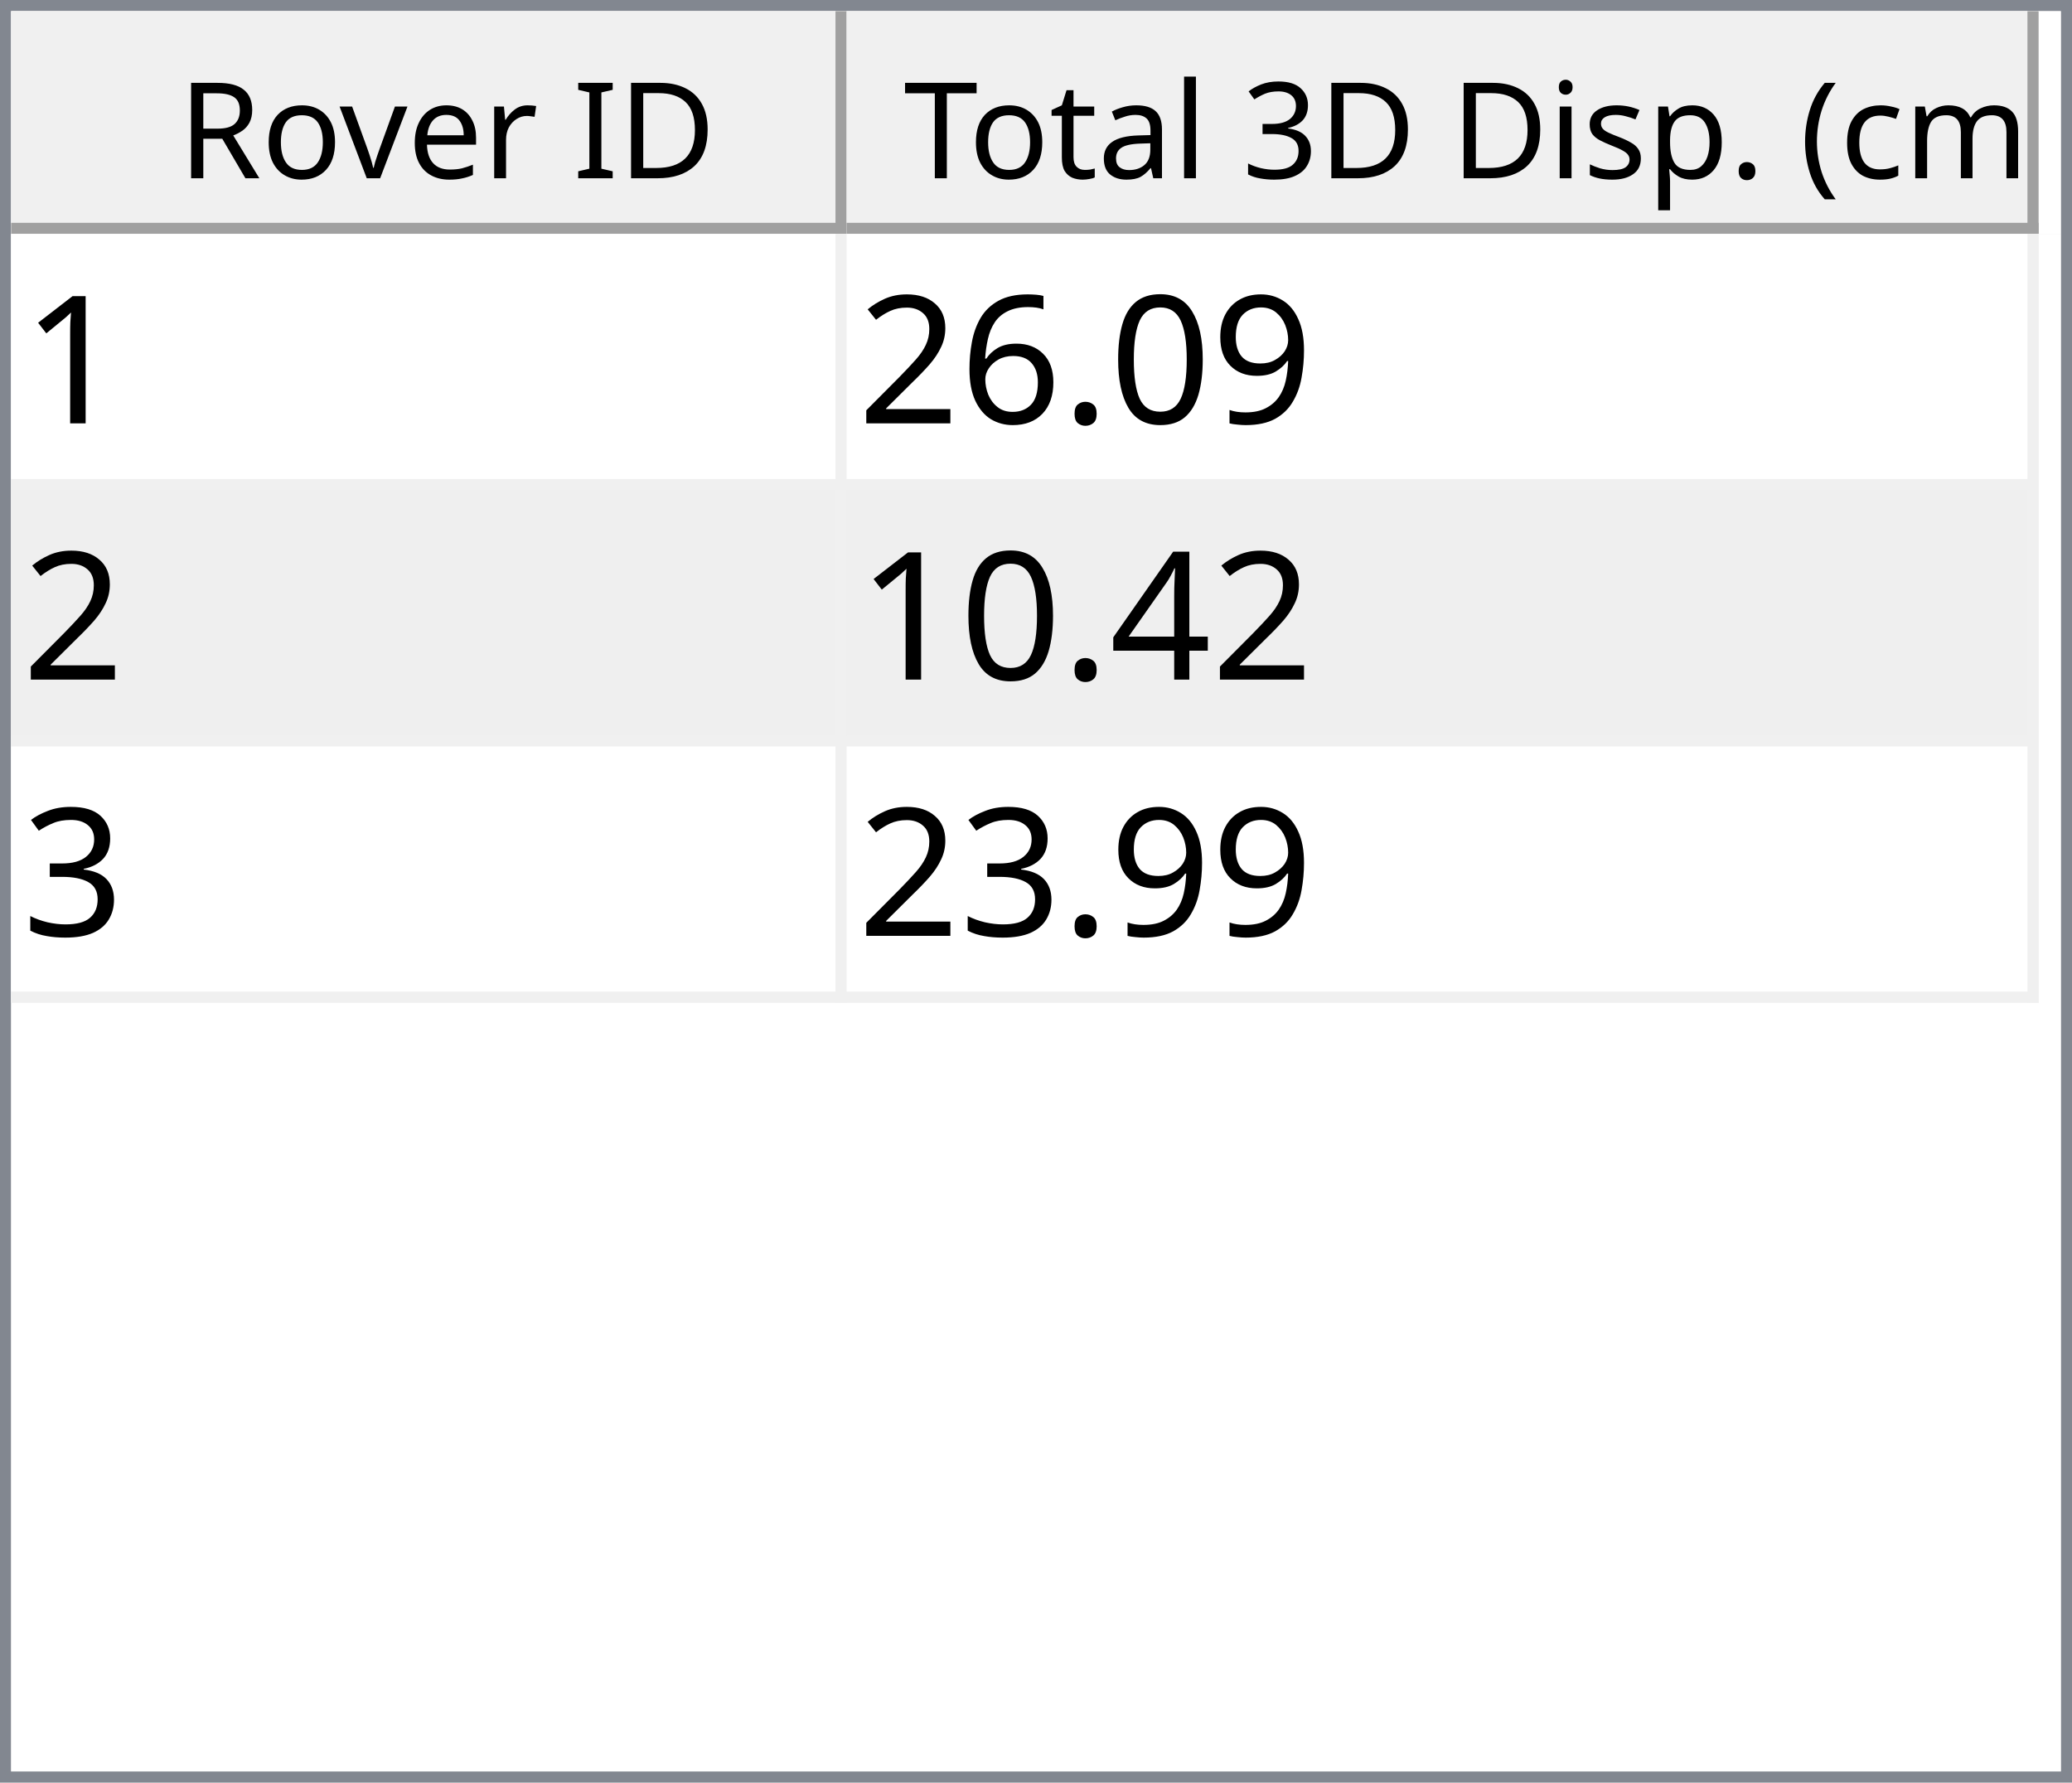
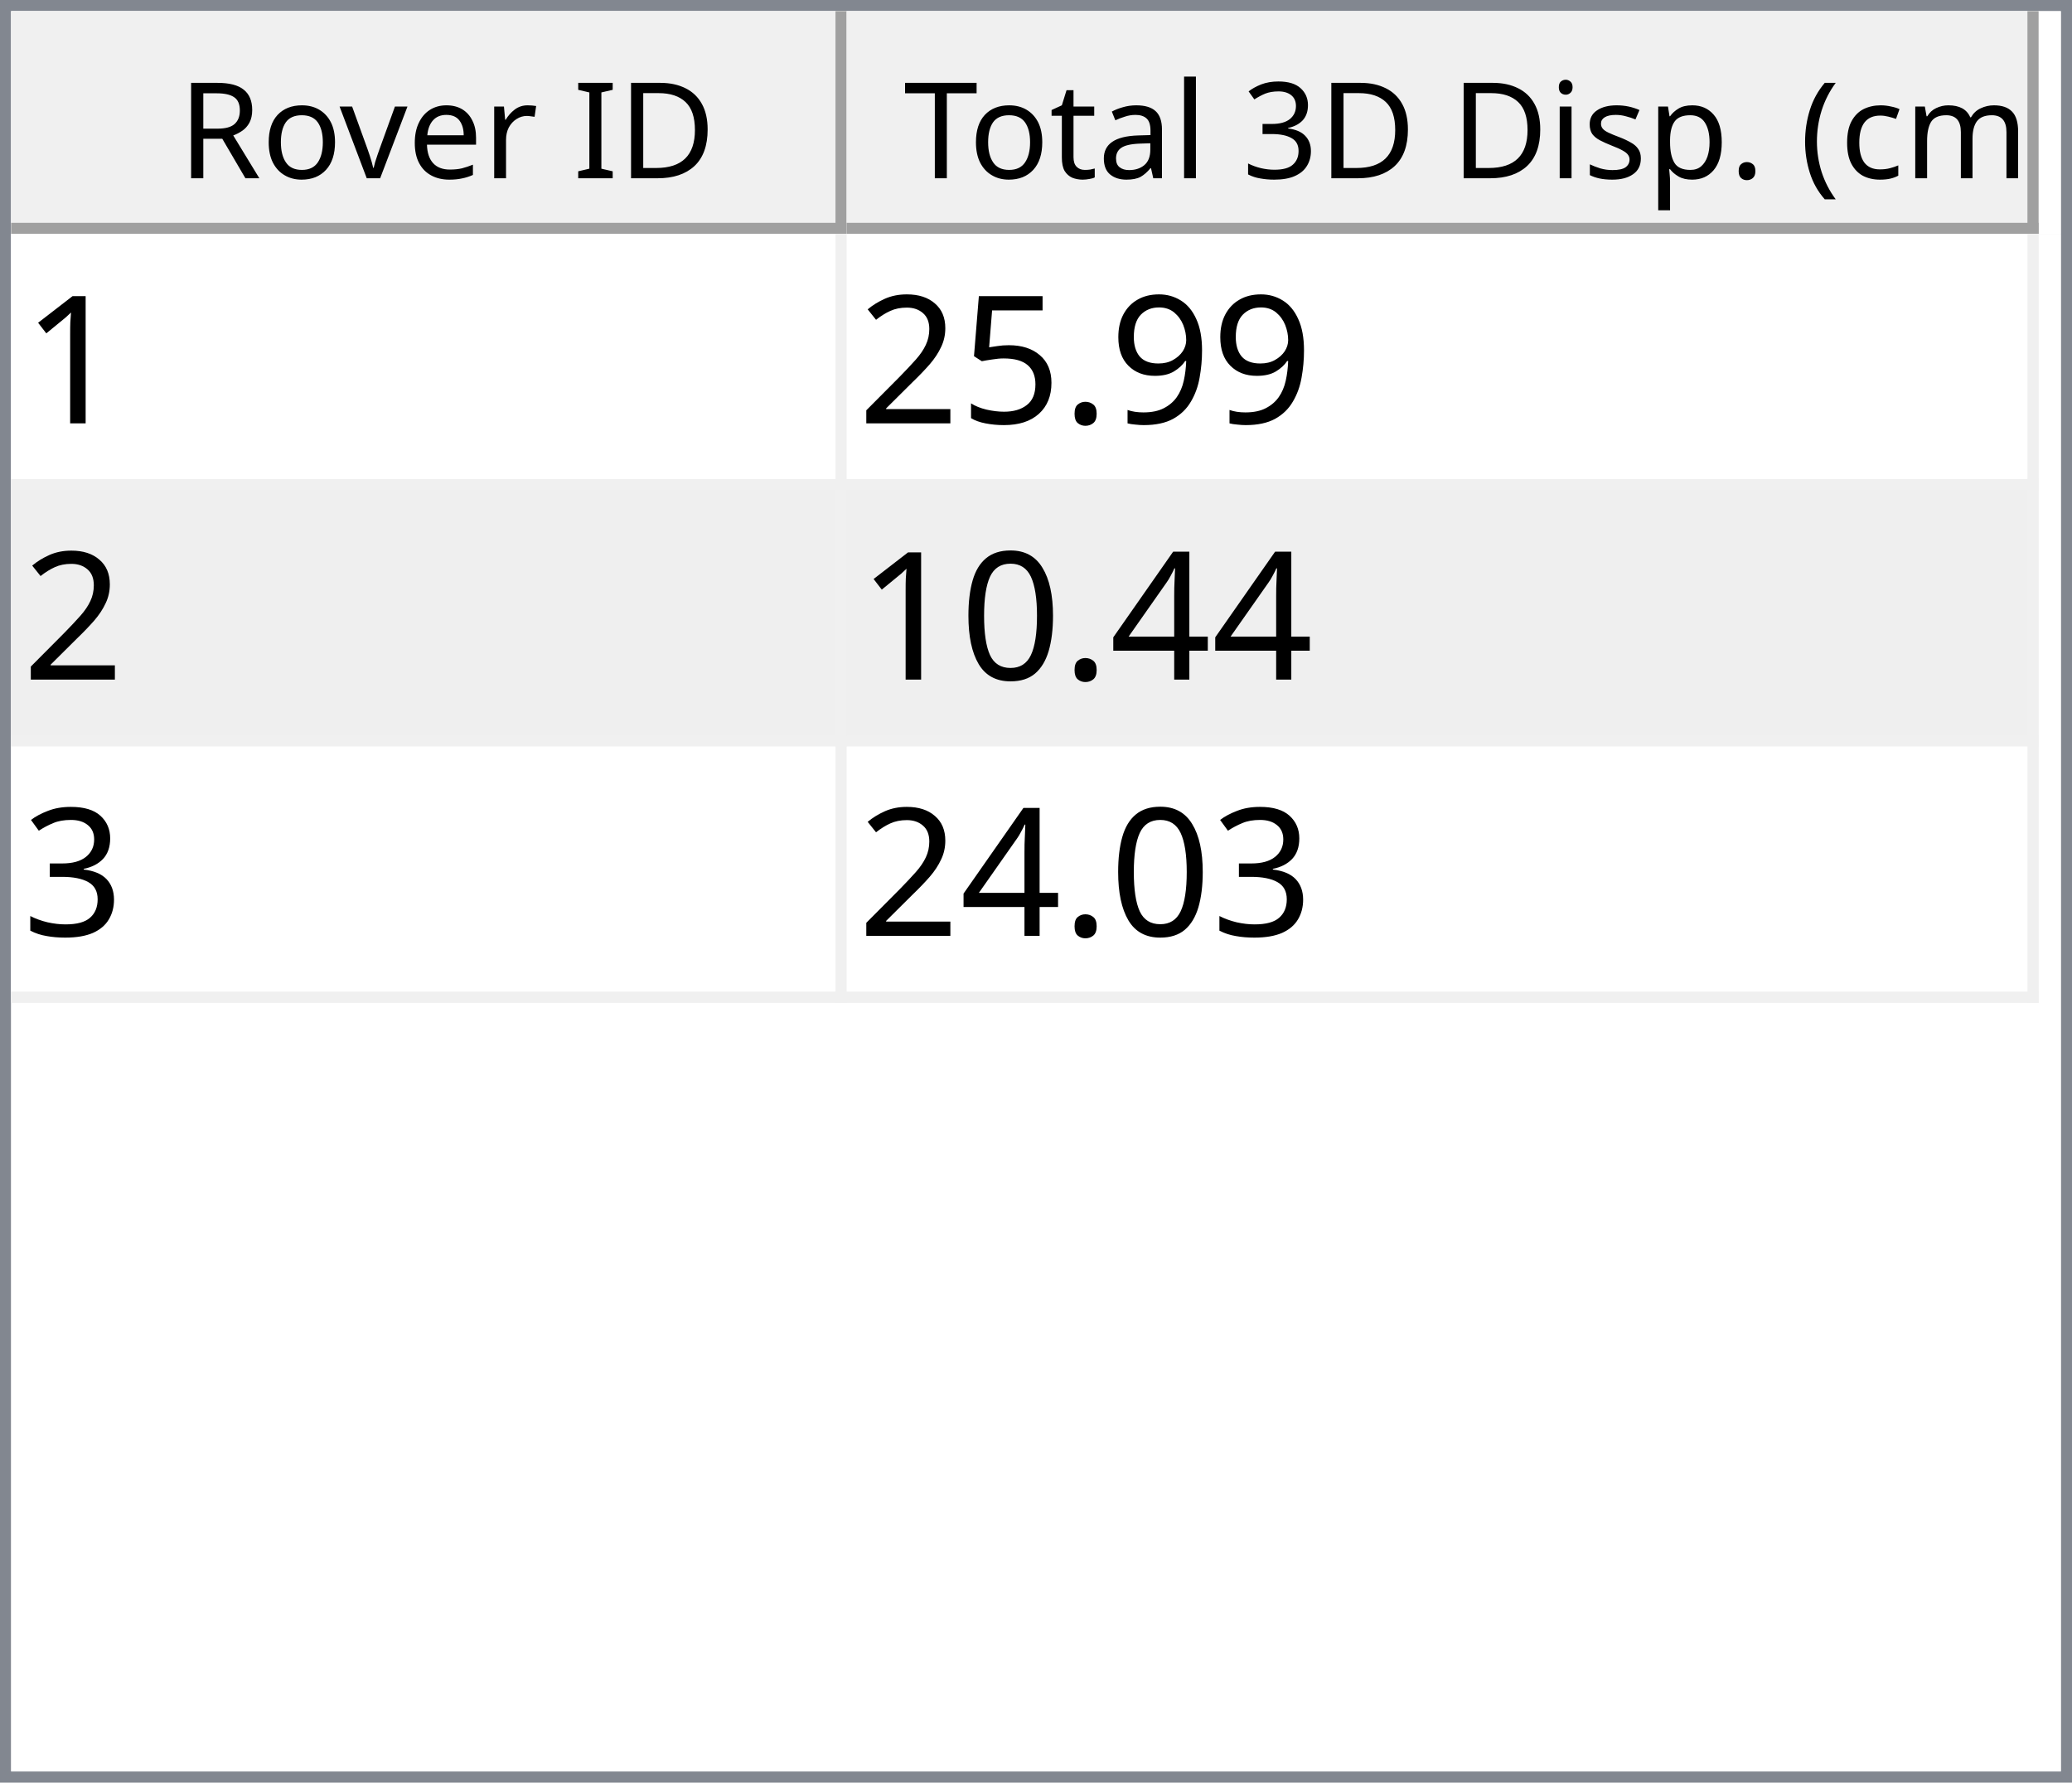
<svg xmlns="http://www.w3.org/2000/svg" style="fill-opacity:1; color-rendering:auto; color-interpolation:auto; text-rendering:auto; stroke:black; stroke-linecap:square; stroke-miterlimit:10; shape-rendering:auto; stroke-opacity:1; fill:black; stroke-dasharray:none; font-weight:normal; stroke-width:1; font-family:'Dialog'; font-style:normal; stroke-linejoin:miter; font-size:12px; stroke-dashoffset:0; image-rendering:auto;" width="186" height="160">
  <defs id="genericDefs" />
  <g>
    <defs id="defs1">
      <clipPath clipPathUnits="userSpaceOnUse" id="clipPath1">
        <path d="M0 0 L186 0 L186 160 L0 160 L0 0 Z" />
      </clipPath>
      <clipPath clipPathUnits="userSpaceOnUse" id="clipPath2">
        <path d="M0 0 L0 160 L186 160 L186 0 Z" />
      </clipPath>
      <clipPath clipPathUnits="userSpaceOnUse" id="clipPath3">
        <path d="M0 0 L0 20 L184 20 L184 0 Z" />
      </clipPath>
      <clipPath clipPathUnits="userSpaceOnUse" id="clipPath4">
        <path d="M0 0 L0 20 L75 20 L75 0 Z" />
      </clipPath>
      <clipPath clipPathUnits="userSpaceOnUse" id="clipPath5">
        <path d="M1 1 L1 19 L74 19 L74 1 Z" />
      </clipPath>
      <clipPath clipPathUnits="userSpaceOnUse" id="clipPath6">
        <path d="M0 0 L0 18 L73 18 L73 0 Z" />
      </clipPath>
      <clipPath clipPathUnits="userSpaceOnUse" id="clipPath7">
        <path d="M-0.5 -0.5 L-0.5 19.5 L74.5 19.5 L74.5 -0.5 Z" />
      </clipPath>
      <clipPath clipPathUnits="userSpaceOnUse" id="clipPath8">
        <path d="M0 0 L0 20 L107 20 L107 0 Z" />
      </clipPath>
      <clipPath clipPathUnits="userSpaceOnUse" id="clipPath9">
        <path d="M1 1 L1 19 L106 19 L106 1 Z" />
      </clipPath>
      <clipPath clipPathUnits="userSpaceOnUse" id="clipPath10">
        <path d="M0 0 L0 18 L105 18 L105 0 Z" />
      </clipPath>
      <clipPath clipPathUnits="userSpaceOnUse" id="clipPath11">
        <path d="M-0.5 -0.5 L-0.5 19.5 L106.5 19.5 L106.5 -0.5 Z" />
      </clipPath>
      <clipPath clipPathUnits="userSpaceOnUse" id="clipPath12">
        <path d="M0 0 L0 138 L184 138 L184 0 Z" />
      </clipPath>
      <clipPath clipPathUnits="userSpaceOnUse" id="clipPath13">
        <path d="M0 0 L0 69 L182 69 L182 0 Z" />
      </clipPath>
      <clipPath clipPathUnits="userSpaceOnUse" id="clipPath14">
        <path d="M-0.5 -0.5 L-0.5 68.5 L181.5 68.5 L181.5 -0.5 Z" />
      </clipPath>
      <clipPath clipPathUnits="userSpaceOnUse" id="clipPath15">
        <path d="M0 0 L0 22 L74 22 L74 0 Z" />
      </clipPath>
      <clipPath clipPathUnits="userSpaceOnUse" id="clipPath16">
        <path d="M0 0 L0 22 L106 22 L106 0 Z" />
      </clipPath>
      <font horiz-adv-x="64.551" id="font1">
        <font-face ascent="107.91" descent="25.098" units-per-em="100" style="font-style:normal; font-family:Segoe UI; font-weight:normal;" />
        <missing-glyph horiz-adv-x="64.551" d="M8.109 0 L8.109 68.266 L56.453 68.266 L56.453 0 L8.109 0 ZM15.328 7.234 L49.219 7.234 L49.219 61.031 L15.328 61.031 L15.328 7.234 Z" />
        <glyph unicode="D" horiz-adv-x="70.117" d="M9.188 0 L9.188 70.016 L28.516 70.016 Q65.531 70.016 65.531 35.891 Q65.531 19.672 55.25 9.836 Q44.969 0 27.734 0 L9.188 0 ZM17.391 62.594 L17.391 7.422 L27.828 7.422 Q41.609 7.422 49.273 14.797 Q56.938 22.172 56.938 35.688 Q56.938 62.594 28.328 62.594 L17.391 62.594 Z" />
        <glyph unicode="I" horiz-adv-x="26.611" d="M17.391 0 L9.188 0 L9.188 70.016 L17.391 70.016 L17.391 0 Z" />
        <glyph unicode=" " horiz-adv-x="27.393" d="" />
        <glyph unicode="r" horiz-adv-x="34.766" d="M34.188 41.891 Q32.078 43.5 28.125 43.5 Q23 43.5 19.555 38.672 Q16.109 33.844 16.109 25.484 L16.109 0 L8.109 0 L8.109 50 L16.109 50 L16.109 39.703 L16.312 39.703 Q18.016 44.969 21.531 47.922 Q25.047 50.875 29.391 50.875 Q32.516 50.875 34.188 50.203 L34.188 41.891 Z" />
        <glyph unicode="e" horiz-adv-x="52.295" d="M48.297 23 L12.984 23 Q13.188 14.656 17.484 10.109 Q21.781 5.562 29.297 5.562 Q37.75 5.562 44.828 11.141 L44.828 3.609 Q38.234 -1.172 27.391 -1.172 Q16.797 -1.172 10.742 5.641 Q4.688 12.453 4.688 24.812 Q4.688 36.469 11.305 43.82 Q17.922 51.172 27.734 51.172 Q37.547 51.172 42.922 44.828 Q48.297 38.484 48.297 27.203 L48.297 23 ZM40.094 29.781 Q40.047 36.719 36.75 40.578 Q33.453 44.438 27.594 44.438 Q21.922 44.438 17.969 40.383 Q14.016 36.328 13.094 29.781 L40.094 29.781 Z" />
        <glyph unicode="v" horiz-adv-x="47.9" d="M47.406 50 L27.484 0 L19.625 0 L0.688 50 L9.469 50 L22.172 13.672 Q23.578 9.672 23.922 6.688 L24.125 6.688 Q24.609 10.453 25.688 13.484 L38.969 50 L47.406 50 Z" />
        <glyph unicode="o" horiz-adv-x="58.594" d="M29 -1.172 Q17.922 -1.172 11.305 5.836 Q4.688 12.844 4.688 24.422 Q4.688 37.016 11.57 44.094 Q18.453 51.172 30.172 51.172 Q41.359 51.172 47.633 44.289 Q53.906 37.406 53.906 25.203 Q53.906 13.234 47.141 6.031 Q40.375 -1.172 29 -1.172 ZM29.594 44.438 Q21.875 44.438 17.383 39.188 Q12.891 33.938 12.891 24.703 Q12.891 15.828 17.43 10.695 Q21.969 5.562 29.594 5.562 Q37.359 5.562 41.531 10.594 Q45.703 15.625 45.703 24.906 Q45.703 34.281 41.531 39.359 Q37.359 44.438 29.594 44.438 Z" />
        <glyph unicode="R" horiz-adv-x="59.814" d="M59.375 0 L49.609 0 L37.891 19.625 Q36.281 22.359 34.766 24.289 Q33.25 26.219 31.664 27.438 Q30.078 28.656 28.25 29.219 Q26.422 29.781 24.125 29.781 L17.391 29.781 L17.391 0 L9.188 0 L9.188 70.016 L30.078 70.016 Q34.672 70.016 38.555 68.867 Q42.438 67.719 45.289 65.375 Q48.141 63.031 49.758 59.547 Q51.375 56.062 51.375 51.375 Q51.375 47.703 50.273 44.656 Q49.172 41.609 47.148 39.211 Q45.125 36.812 42.266 35.133 Q39.406 33.453 35.844 32.516 L35.844 32.328 Q37.594 31.547 38.891 30.547 Q40.188 29.547 41.359 28.18 Q42.531 26.812 43.68 25.078 Q44.828 23.344 46.234 21.047 L59.375 0 ZM17.391 62.594 L17.391 37.203 L28.516 37.203 Q31.594 37.203 34.203 38.133 Q36.812 39.062 38.719 40.797 Q40.625 42.531 41.703 45.047 Q42.781 47.562 42.781 50.688 Q42.781 56.297 39.141 59.445 Q35.5 62.594 28.609 62.594 L17.391 62.594 Z" />
        <glyph unicode=")" horiz-adv-x="30.176" d="M8.297 -15.922 L1.172 -15.922 Q16.406 2.344 16.406 26.812 Q16.406 51.469 1.078 70.016 L8.297 70.016 Q23.531 52.156 23.531 26.703 Q23.531 1.375 8.297 -15.922 Z" />
        <glyph unicode="m" horiz-adv-x="86.133" d="M79.109 0 L71.094 0 L71.094 28.719 Q71.094 37.016 68.531 40.727 Q65.969 44.438 59.906 44.438 Q54.781 44.438 51.195 39.75 Q47.609 35.062 47.609 28.516 L47.609 0 L39.594 0 L39.594 29.688 Q39.594 44.438 28.219 44.438 Q22.953 44.438 19.531 40.016 Q16.109 35.594 16.109 28.516 L16.109 0 L8.109 0 L8.109 50 L16.109 50 L16.109 42.094 L16.312 42.094 Q21.625 51.172 31.844 51.172 Q36.969 51.172 40.773 48.312 Q44.578 45.453 46 40.828 Q51.562 51.172 62.594 51.172 Q79.109 51.172 79.109 30.812 L79.109 0 Z" />
        <glyph unicode="c" horiz-adv-x="46.191" d="M42.188 2.297 Q36.422 -1.172 28.516 -1.172 Q17.828 -1.172 11.258 5.789 Q4.688 12.75 4.688 23.828 Q4.688 36.188 11.766 43.68 Q18.844 51.172 30.672 51.172 Q37.25 51.172 42.281 48.734 L42.281 40.531 Q36.719 44.438 30.375 44.438 Q22.703 44.438 17.797 38.945 Q12.891 33.453 12.891 24.516 Q12.891 15.719 17.508 10.641 Q22.125 5.562 29.891 5.562 Q36.422 5.562 42.188 9.906 L42.188 2.297 Z" />
        <glyph unicode="(" horiz-adv-x="30.176" d="M29.109 -15.922 L21.969 -15.922 Q6.844 1.375 6.844 26.703 Q6.844 52.156 21.969 70.016 L29.203 70.016 Q13.875 51.469 13.875 26.812 Q13.875 2.344 29.109 -15.922 Z" />
        <glyph unicode="." horiz-adv-x="21.68" d="M10.891 -1.078 Q8.641 -1.078 7.055 0.539 Q5.469 2.156 5.469 4.391 Q5.469 6.641 7.055 8.273 Q8.641 9.906 10.891 9.906 Q13.188 9.906 14.797 8.273 Q16.406 6.641 16.406 4.391 Q16.406 2.156 14.797 0.539 Q13.188 -1.078 10.891 -1.078 Z" />
        <glyph unicode="p" horiz-adv-x="58.789" d="M16.312 7.234 L16.109 7.234 L16.109 -23 L8.109 -23 L8.109 50 L16.109 50 L16.109 41.219 L16.312 41.219 Q22.219 51.172 33.594 51.172 Q43.266 51.172 48.688 44.461 Q54.109 37.75 54.109 26.469 Q54.109 13.922 48 6.375 Q41.891 -1.172 31.297 -1.172 Q21.578 -1.172 16.312 7.234 ZM16.109 27.391 L16.109 20.406 Q16.109 14.203 20.141 9.883 Q24.172 5.562 30.375 5.562 Q37.641 5.562 41.773 11.133 Q45.906 16.703 45.906 26.609 Q45.906 34.969 42.047 39.703 Q38.188 44.438 31.594 44.438 Q24.609 44.438 20.359 39.578 Q16.109 34.719 16.109 27.391 Z" />
        <glyph unicode="s" horiz-adv-x="42.432" d="M5.078 1.812 L5.078 10.406 Q11.625 5.562 19.484 5.562 Q30.031 5.562 30.031 12.594 Q30.031 14.594 29.125 15.992 Q28.219 17.391 26.68 18.461 Q25.141 19.531 23.07 20.383 Q21 21.234 18.609 22.172 Q15.281 23.484 12.766 24.828 Q10.25 26.172 8.57 27.859 Q6.891 29.547 6.031 31.695 Q5.172 33.844 5.172 36.719 Q5.172 40.234 6.789 42.945 Q8.406 45.656 11.086 47.484 Q13.766 49.312 17.211 50.242 Q20.656 51.172 24.312 51.172 Q30.812 51.172 35.938 48.922 L35.938 40.828 Q30.422 44.438 23.25 44.438 Q21 44.438 19.195 43.922 Q17.391 43.406 16.094 42.477 Q14.797 41.547 14.086 40.258 Q13.375 38.969 13.375 37.406 Q13.375 35.453 14.086 34.133 Q14.797 32.812 16.164 31.789 Q17.531 30.766 19.484 29.938 Q21.438 29.109 23.922 28.125 Q27.25 26.859 29.883 25.516 Q32.516 24.172 34.375 22.484 Q36.234 20.797 37.234 18.602 Q38.234 16.406 38.234 13.375 Q38.234 9.672 36.602 6.938 Q34.969 4.203 32.234 2.398 Q29.5 0.594 25.93 -0.289 Q22.359 -1.172 18.453 -1.172 Q10.75 -1.172 5.078 1.812 Z" />
        <glyph unicode="i" horiz-adv-x="24.219" d="M12.203 62.703 Q10.062 62.703 8.547 64.164 Q7.031 65.625 7.031 67.875 Q7.031 70.125 8.547 71.609 Q10.062 73.094 12.203 73.094 Q14.406 73.094 15.945 71.609 Q17.484 70.125 17.484 67.875 Q17.484 65.719 15.945 64.211 Q14.406 62.703 12.203 62.703 ZM16.109 0 L8.109 0 L8.109 50 L16.109 50 L16.109 0 Z" />
        <glyph unicode="3" horiz-adv-x="53.906" d="M46.531 19.828 Q46.531 15.094 44.75 11.211 Q42.969 7.328 39.719 4.57 Q36.469 1.812 31.93 0.297 Q27.391 -1.219 21.922 -1.219 Q11.922 -1.219 6 2.594 L6 11.188 Q13.094 5.609 22.219 5.609 Q25.875 5.609 28.828 6.539 Q31.781 7.469 33.906 9.227 Q36.031 10.984 37.18 13.477 Q38.328 15.969 38.328 19.094 Q38.328 32.812 18.797 32.812 L12.984 32.812 L12.984 39.594 L18.5 39.594 Q35.797 39.594 35.797 52.484 Q35.797 64.406 22.609 64.406 Q15.188 64.406 8.688 59.422 L8.688 67.188 Q15.375 71.188 24.609 71.188 Q29 71.188 32.57 69.969 Q36.141 68.75 38.68 66.555 Q41.219 64.359 42.609 61.281 Q44 58.203 44 54.5 Q44 40.672 30.031 36.719 L30.031 36.531 Q33.594 36.141 36.625 34.797 Q39.656 33.453 41.852 31.305 Q44.047 29.156 45.289 26.25 Q46.531 23.344 46.531 19.828 Z" />
        <glyph unicode="l" horiz-adv-x="24.219" d="M16.109 0 L8.109 0 L8.109 74.031 L16.109 74.031 L16.109 0 Z" />
        <glyph unicode="a" horiz-adv-x="50.879" d="M43.891 0 L35.891 0 L35.891 7.812 L35.688 7.812 Q30.469 -1.172 20.312 -1.172 Q12.844 -1.172 8.617 2.781 Q4.391 6.734 4.391 13.281 Q4.391 27.297 20.906 29.594 L35.891 31.688 Q35.891 44.438 25.594 44.438 Q16.547 44.438 9.281 38.281 L9.281 46.484 Q16.656 51.172 26.266 51.172 Q43.891 51.172 43.891 32.516 L43.891 0 ZM35.891 25.297 L23.828 23.641 Q18.266 22.859 15.43 20.875 Q12.594 18.891 12.594 13.875 Q12.594 10.203 15.211 7.883 Q17.828 5.562 22.172 5.562 Q28.125 5.562 32.008 9.742 Q35.891 13.922 35.891 20.312 L35.891 25.297 Z" />
        <glyph unicode="t" horiz-adv-x="33.887" d="M31.297 0.484 Q28.469 -1.078 23.828 -1.078 Q10.688 -1.078 10.688 13.578 L10.688 43.172 L2.094 43.172 L2.094 50 L10.688 50 L10.688 62.203 L18.703 64.797 L18.703 50 L31.297 50 L31.297 43.172 L18.703 43.172 L18.703 14.984 Q18.703 9.969 20.414 7.82 Q22.125 5.672 26.078 5.672 Q29.109 5.672 31.297 7.328 L31.297 0.484 Z" />
        <glyph unicode="T" horiz-adv-x="52.393" d="M50.594 62.594 L30.375 62.594 L30.375 0 L22.172 0 L22.172 62.594 L2 62.594 L2 70.016 L50.594 70.016 L50.594 62.594 Z" />
      </font>
      <font horiz-adv-x="75.0" id="font2">
        <font-face ascent="100.537" descent="21.973" units-per-em="100" style="font-style:normal; font-family:sans-serif; font-weight:normal;" />
        <missing-glyph horiz-adv-x="75.0" d="M12.5 0 L12.5 62.5 L62.5 62.5 L62.5 0 L12.5 0 ZM14.062 1.562 L60.938 1.562 L60.938 60.938 L14.062 60.938 L14.062 1.562 Z" />
        <glyph unicode="1" horiz-adv-x="55.615" d="M37.25 0 L28.469 0 L28.469 56 Q25.297 52.984 20.141 49.953 Q14.984 46.922 10.891 45.406 L10.891 53.906 Q18.266 57.375 23.781 62.305 Q29.297 67.234 31.594 71.875 L37.25 71.875 L37.25 0 Z" />
        <glyph unicode="9" horiz-adv-x="55.615" d="M5.469 16.547 L13.922 17.328 Q14.984 11.375 18.016 8.688 Q21.047 6 25.781 6 Q29.828 6 32.883 7.859 Q35.938 9.719 37.891 12.82 Q39.844 15.922 41.164 21.195 Q42.484 26.469 42.484 31.938 Q42.484 32.516 42.438 33.688 Q39.797 29.5 35.234 26.883 Q30.672 24.266 25.344 24.266 Q16.453 24.266 10.305 30.711 Q4.156 37.156 4.156 47.703 Q4.156 58.594 10.578 65.234 Q17 71.875 26.656 71.875 Q33.641 71.875 39.43 68.117 Q45.219 64.359 48.219 57.398 Q51.219 50.438 51.219 37.25 Q51.219 23.531 48.242 15.406 Q45.266 7.281 39.383 3.031 Q33.5 -1.219 25.594 -1.219 Q17.188 -1.219 11.867 3.445 Q6.547 8.109 5.469 16.547 ZM41.453 48.141 Q41.453 55.719 37.43 60.156 Q33.406 64.594 27.734 64.594 Q21.875 64.594 17.531 59.812 Q13.188 55.031 13.188 47.406 Q13.188 40.578 17.312 36.305 Q21.438 32.031 27.484 32.031 Q33.594 32.031 37.523 36.305 Q41.453 40.578 41.453 48.141 Z" />
-         <glyph unicode="0" horiz-adv-x="55.615" d="M4.156 35.297 Q4.156 48 6.766 55.742 Q9.375 63.484 14.523 67.68 Q19.672 71.875 27.484 71.875 Q33.25 71.875 37.594 69.555 Q41.938 67.234 44.773 62.867 Q47.609 58.5 49.219 52.227 Q50.828 45.953 50.828 35.297 Q50.828 22.703 48.242 14.969 Q45.656 7.234 40.508 3.008 Q35.359 -1.219 27.484 -1.219 Q17.141 -1.219 11.234 6.203 Q4.156 15.141 4.156 35.297 ZM13.188 35.297 Q13.188 17.672 17.312 11.836 Q21.438 6 27.484 6 Q33.547 6 37.672 11.859 Q41.797 17.719 41.797 35.297 Q41.797 52.984 37.672 58.789 Q33.547 64.594 27.391 64.594 Q21.344 64.594 17.719 59.469 Q13.188 52.938 13.188 35.297 Z" />
        <glyph unicode="." horiz-adv-x="27.783" d="M9.078 0 L9.078 10.016 L19.094 10.016 L19.094 0 L9.078 0 Z" />
-         <glyph unicode="6" horiz-adv-x="55.615" d="M49.75 54.047 L41.016 53.375 Q39.844 58.547 37.703 60.891 Q34.125 64.656 28.906 64.656 Q24.703 64.656 21.531 62.312 Q17.391 59.281 14.992 53.469 Q12.594 47.656 12.5 36.922 Q15.672 41.75 20.266 44.094 Q24.859 46.438 29.891 46.438 Q38.672 46.438 44.852 39.969 Q51.031 33.5 51.031 23.25 Q51.031 16.5 48.125 10.719 Q45.219 4.938 40.141 1.859 Q35.062 -1.219 28.609 -1.219 Q17.625 -1.219 10.695 6.859 Q3.766 14.938 3.766 33.5 Q3.766 54.25 11.422 63.672 Q18.109 71.875 29.438 71.875 Q37.891 71.875 43.289 67.141 Q48.688 62.406 49.75 54.047 ZM13.875 23.188 Q13.875 18.656 15.797 14.508 Q17.719 10.359 21.188 8.18 Q24.656 6 28.469 6 Q34.031 6 38.039 10.492 Q42.047 14.984 42.047 22.703 Q42.047 30.125 38.086 34.398 Q34.125 38.672 28.125 38.672 Q22.172 38.672 18.023 34.398 Q13.875 30.125 13.875 23.188 Z" />
+         <glyph unicode="5" horiz-adv-x="55.615" d="M4.156 18.75 L13.375 19.531 Q14.406 12.797 18.141 9.398 Q21.875 6 27.156 6 Q33.5 6 37.891 10.789 Q42.281 15.578 42.281 23.484 Q42.281 31 38.062 35.352 Q33.844 39.703 27 39.703 Q22.75 39.703 19.336 37.773 Q15.922 35.844 13.969 32.766 L5.719 33.844 L12.641 70.609 L48.25 70.609 L48.25 62.203 L19.672 62.203 L15.828 42.969 Q22.266 47.469 29.344 47.469 Q38.719 47.469 45.164 40.969 Q51.609 34.469 51.609 24.266 Q51.609 14.547 45.953 7.469 Q39.062 -1.219 27.156 -1.219 Q17.391 -1.219 11.211 4.25 Q5.031 9.719 4.156 18.75 Z" />
        <glyph unicode="2" horiz-adv-x="55.615" d="M50.344 8.453 L50.344 0 L3.031 0 Q2.938 3.172 4.047 6.109 Q5.859 10.938 9.836 15.625 Q13.812 20.312 21.344 26.469 Q33.016 36.031 37.117 41.625 Q41.219 47.219 41.219 52.203 Q41.219 57.422 37.477 61.008 Q33.734 64.594 27.734 64.594 Q21.391 64.594 17.578 60.789 Q13.766 56.984 13.719 50.25 L4.688 51.172 Q5.609 61.281 11.664 66.578 Q17.719 71.875 27.938 71.875 Q38.234 71.875 44.242 66.164 Q50.25 60.453 50.25 52 Q50.25 47.703 48.492 43.555 Q46.734 39.406 42.656 34.812 Q38.578 30.219 29.109 22.219 Q21.188 15.578 18.945 13.211 Q16.703 10.844 15.234 8.453 L50.344 8.453 Z" />
        <glyph unicode="4" horiz-adv-x="55.615" d="M32.328 0 L32.328 17.141 L1.266 17.141 L1.266 25.203 L33.938 71.578 L41.109 71.578 L41.109 25.203 L50.781 25.203 L50.781 17.141 L41.109 17.141 L41.109 0 L32.328 0 ZM32.328 25.203 L32.328 57.469 L9.906 25.203 L32.328 25.203 Z" />
+         <glyph unicode="0" horiz-adv-x="55.615" d="M4.156 35.297 Q4.156 48 6.766 55.742 Q9.375 63.484 14.523 67.68 Q19.672 71.875 27.484 71.875 Q33.25 71.875 37.594 69.555 Q41.938 67.234 44.773 62.867 Q47.609 58.5 49.219 52.227 Q50.828 45.953 50.828 35.297 Q50.828 22.703 48.242 14.969 Q45.656 7.234 40.508 3.008 Q35.359 -1.219 27.484 -1.219 Q17.141 -1.219 11.234 6.203 Q4.156 15.141 4.156 35.297 ZM13.188 35.297 Q13.188 17.672 17.312 11.836 Q21.438 6 27.484 6 Q33.547 6 37.672 11.859 Q41.797 17.719 41.797 35.297 Q41.797 52.984 37.672 58.789 Q33.547 64.594 27.391 64.594 Q21.344 64.594 17.719 59.469 Q13.188 52.938 13.188 35.297 Z" />
        <glyph unicode="3" horiz-adv-x="55.615" d="M4.203 18.891 L12.984 20.062 Q14.5 12.594 18.141 9.297 Q21.781 6 27 6 Q33.203 6 37.477 10.297 Q41.75 14.594 41.75 20.953 Q41.75 27 37.797 30.93 Q33.844 34.859 27.734 34.859 Q25.25 34.859 21.531 33.891 L22.516 41.609 Q23.391 41.5 23.922 41.5 Q29.547 41.5 34.039 44.43 Q38.531 47.359 38.531 53.469 Q38.531 58.297 35.258 61.477 Q31.984 64.656 26.812 64.656 Q21.688 64.656 18.266 61.43 Q14.844 58.203 13.875 51.766 L5.078 53.328 Q6.688 62.156 12.398 67.016 Q18.109 71.875 26.609 71.875 Q32.469 71.875 37.398 69.359 Q42.328 66.844 44.945 62.5 Q47.562 58.156 47.562 53.266 Q47.562 48.641 45.07 44.828 Q42.578 41.016 37.703 38.766 Q44.047 37.312 47.562 32.695 Q51.078 28.078 51.078 21.141 Q51.078 11.766 44.242 5.25 Q37.406 -1.266 26.953 -1.266 Q17.531 -1.266 11.305 4.352 Q5.078 9.969 4.203 18.891 Z" />
      </font>
    </defs>
    <g style="fill:white; stroke:white;">
      <rect x="0" y="0" width="186" style="clip-path:url(#clipPath1); stroke:none;" height="160" />
    </g>
    <g style="fill:white; text-rendering:optimizeSpeed; color-rendering:optimizeSpeed; image-rendering:optimizeSpeed; shape-rendering:crispEdges; stroke:white; color-interpolation:sRGB;">
      <rect x="0" width="186" height="160" y="0" style="stroke:none;" />
      <path style="stroke:none;" d="M0 160 L186 160 L186 0 L0 0 Z" />
    </g>
    <g style="fill:rgb(240,240,240); font-family:'Segoe UI'; stroke:rgb(240,240,240);">
      <rect x="0" y="0" width="186" style="clip-path:url(#clipPath2); stroke:none;" height="160" />
    </g>
    <g style="fill:rgb(130,135,144); font-family:'Segoe UI'; stroke:rgb(130,135,144);">
      <path d="M0 0 L186 0 L186 160 L0 160 L0 0 ZM1 1 L185 1 L185 159 L1 159 L1 1 Z" style="fill-rule:evenodd; clip-path:url(#clipPath2); stroke:none;" />
    </g>
    <g style="fill:white; font-family:'Segoe UI'; stroke:white;" transform="translate(1,1)">
      <rect x="0" y="0" width="184" style="clip-path:url(#clipPath3); stroke:none;" height="20" />
    </g>
    <g style="fill:rgb(240,240,240); font-family:'Segoe UI'; stroke:rgb(240,240,240);" transform="translate(1,1)">
      <rect x="0" y="0" width="75" style="clip-path:url(#clipPath4); stroke:none;" height="20" />
    </g>
    <g style="font-family:'Segoe UI';" transform="translate(2,2)">
      <text x="14" xml:space="preserve" y="14" style="clip-path:url(#clipPath6); stroke:none;">Rover ID</text>
    </g>
    <g style="fill:rgb(160,160,160); font-family:'Segoe UI'; stroke:rgb(160,160,160); stroke-linejoin:bevel;" transform="translate(1.5,1.5)">
      <line x1="74" x2="74" y1="0" style="fill:none; clip-path:url(#clipPath7);" y2="19" />
    </g>
    <g style="fill:rgb(160,160,160); font-family:'Segoe UI'; stroke:rgb(160,160,160); stroke-linejoin:bevel;" transform="matrix(1,0,0,1,1,1) translate(0.5,0.5)">
      <line x1="0" x2="74" y1="19" style="fill:none; clip-path:url(#clipPath7);" y2="19" />
    </g>
    <g style="fill:rgb(240,240,240); font-family:'Segoe UI'; stroke:rgb(240,240,240);" transform="translate(76,1)">
      <rect x="0" y="0" width="107" style="clip-path:url(#clipPath8); stroke:none;" height="20" />
    </g>
    <g style="font-family:'Segoe UI';" transform="translate(77,2)">
      <text x="1" xml:space="preserve" y="14" style="clip-path:url(#clipPath10); stroke:none;"> Total 3D Disp. (cm)</text>
    </g>
    <g style="fill:rgb(160,160,160); font-family:'Segoe UI'; stroke:rgb(160,160,160); stroke-linejoin:bevel;" transform="translate(76.5,1.5)">
      <line x1="106" x2="106" y1="0" style="fill:none; clip-path:url(#clipPath11);" y2="19" />
    </g>
    <g style="fill:rgb(160,160,160); font-family:'Segoe UI'; stroke:rgb(160,160,160); stroke-linejoin:bevel;" transform="matrix(1,0,0,1,76,1) translate(0.5,0.5)">
      <line x1="0" x2="106" y1="19" style="fill:none; clip-path:url(#clipPath11);" y2="19" />
    </g>
    <g style="fill:white; font-family:'Segoe UI'; stroke:white;" transform="translate(1,21)">
      <rect x="0" y="0" width="184" style="clip-path:url(#clipPath12); stroke:none;" height="138" />
    </g>
    <g style="fill:rgb(240,240,240); font-size:16px; font-family:sans-serif; stroke:rgb(240,240,240);" transform="translate(1,21)">
      <rect x="0" y="0" width="182" style="clip-path:url(#clipPath13); stroke:none;" height="69" />
      <line transform="translate(0.5,0.5)" x1="0" x2="181" y1="22" style="clip-path:url(#clipPath14); fill:none; stroke-linejoin:bevel;" y2="22" />
    </g>
    <g transform="matrix(1,0,0,1,1,21) translate(0.5,0.5)" style="fill:rgb(240,240,240); font-size:16px; font-family:sans-serif; stroke:rgb(240,240,240); stroke-linejoin:bevel;">
      <line x1="0" x2="181" y1="45" style="fill:none; clip-path:url(#clipPath14);" y2="45" />
    </g>
    <g transform="matrix(1,0,0,1,1,21) translate(0.5,0.5)" style="fill:rgb(240,240,240); font-size:16px; font-family:sans-serif; stroke:rgb(240,240,240); stroke-linejoin:bevel;">
      <line x1="0" x2="181" y1="68" style="fill:none; clip-path:url(#clipPath14);" y2="68" />
    </g>
    <g transform="matrix(1,0,0,1,1,21) translate(0.5,0.5)" style="fill:rgb(240,240,240); font-size:16px; font-family:sans-serif; stroke:rgb(240,240,240); stroke-linejoin:bevel;">
      <line x1="74" x2="74" y1="0" style="fill:none; clip-path:url(#clipPath14);" y2="68" />
    </g>
    <g transform="matrix(1,0,0,1,1,21) translate(0.5,0.5)" style="fill:rgb(240,240,240); font-size:16px; font-family:sans-serif; stroke:rgb(240,240,240); stroke-linejoin:bevel;">
      <line x1="181" x2="181" y1="0" style="fill:none; clip-path:url(#clipPath14);" y2="68" />
    </g>
    <g style="fill:white; font-size:16px; font-family:sans-serif; stroke:white;" transform="matrix(1,0,0,1,1,21)">
      <rect x="0" y="0" width="74" style="clip-path:url(#clipPath15); stroke:none;" height="22" />
      <text x="1" y="17" style="fill:black; clip-path:url(#clipPath15); stroke:none;" xml:space="preserve">1</text>
    </g>
    <g style="fill:white; font-size:16px; font-family:sans-serif; stroke:white;" transform="matrix(1,0,0,1,1,21) translate(75,0)">
      <rect x="0" y="0" width="106" style="clip-path:url(#clipPath16); stroke:none;" height="22" />
-       <text x="1" y="17" style="fill:black; clip-path:url(#clipPath16); stroke:none;" xml:space="preserve">26.09</text>
+       <text x="1" y="17" style="fill:black; clip-path:url(#clipPath16); stroke:none;" xml:space="preserve">25.99</text>
    </g>
    <g style="fill:rgb(239,239,239); font-size:16px; font-family:sans-serif; stroke:rgb(239,239,239);" transform="matrix(1,0,0,1,1,21) translate(0,23)">
      <rect x="0" y="0" width="74" style="clip-path:url(#clipPath15); stroke:none;" height="22" />
      <text x="1" y="17" style="fill:black; clip-path:url(#clipPath15); stroke:none;" xml:space="preserve">2</text>
    </g>
    <g style="fill:rgb(239,239,239); font-size:16px; font-family:sans-serif; stroke:rgb(239,239,239);" transform="matrix(1,0,0,1,1,21) translate(75,23)">
      <rect x="0" y="0" width="106" style="clip-path:url(#clipPath16); stroke:none;" height="22" />
-       <text x="1" y="17" style="fill:black; clip-path:url(#clipPath16); stroke:none;" xml:space="preserve">10.42</text>
+       <text x="1" y="17" style="fill:black; clip-path:url(#clipPath16); stroke:none;" xml:space="preserve">10.44</text>
    </g>
    <g style="fill:white; font-size:16px; font-family:sans-serif; stroke:white;" transform="matrix(1,0,0,1,1,21) translate(0,46)">
      <rect x="0" y="0" width="74" style="clip-path:url(#clipPath15); stroke:none;" height="22" />
      <text x="1" y="17" style="fill:black; clip-path:url(#clipPath15); stroke:none;" xml:space="preserve">3</text>
    </g>
    <g style="fill:white; font-size:16px; font-family:sans-serif; stroke:white;" transform="matrix(1,0,0,1,1,21) translate(75,46)">
      <rect x="0" y="0" width="106" style="clip-path:url(#clipPath16); stroke:none;" height="22" />
-       <text x="1" y="17" style="fill:black; clip-path:url(#clipPath16); stroke:none;" xml:space="preserve">23.99</text>
+       <text x="1" y="17" style="fill:black; clip-path:url(#clipPath16); stroke:none;" xml:space="preserve">24.03</text>
    </g>
  </g>
</svg>
